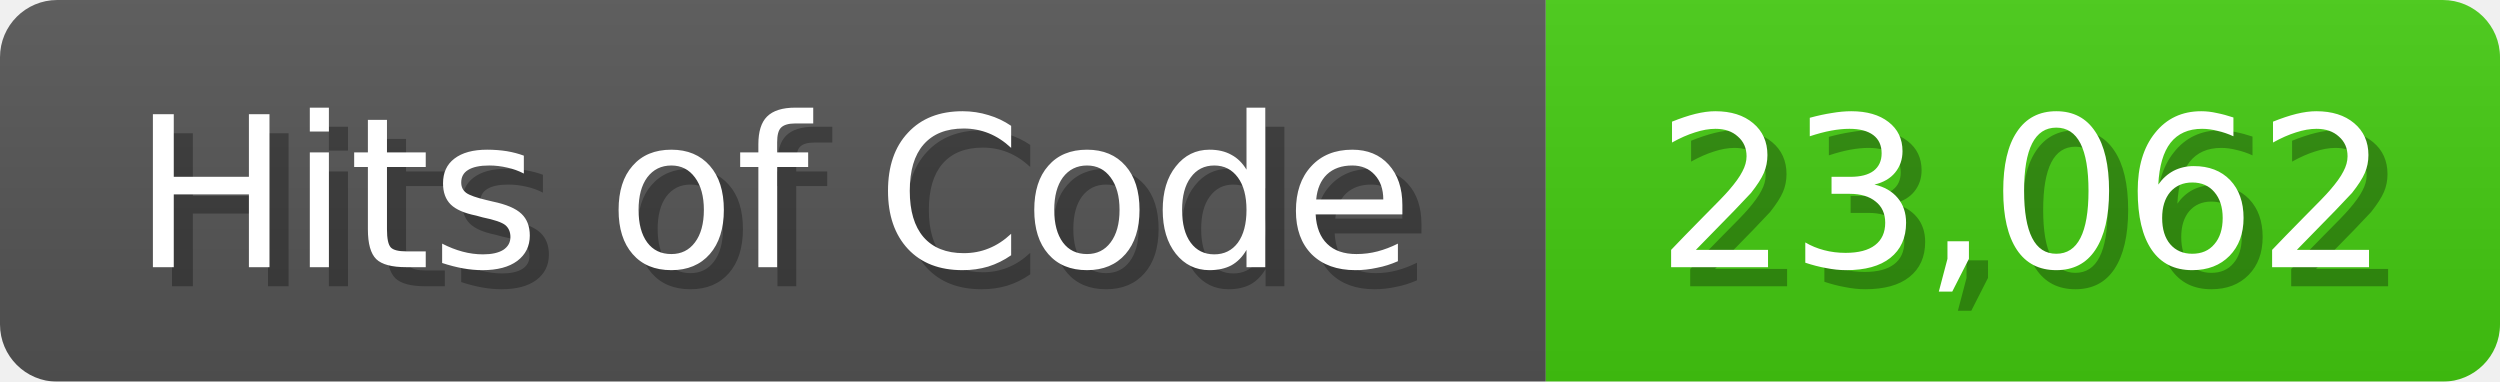
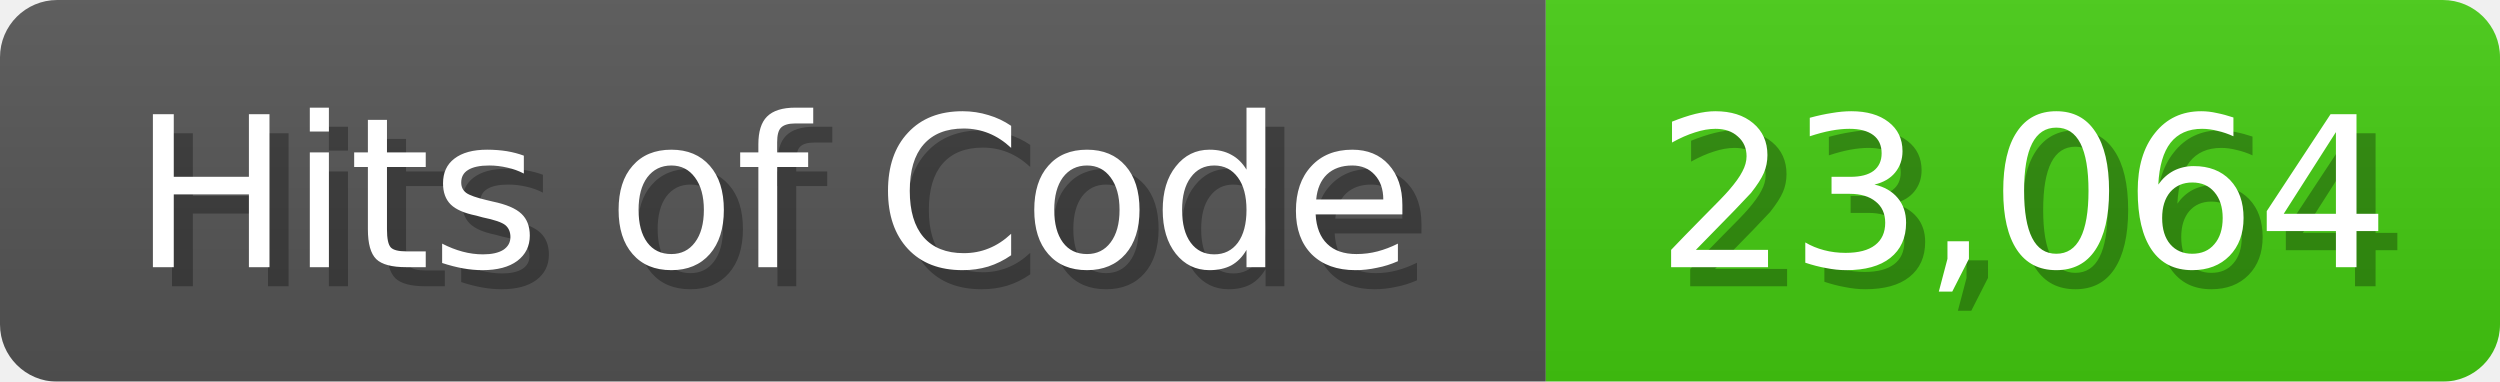
<svg xmlns="http://www.w3.org/2000/svg" width="131" height="20">
  <linearGradient id="b" x2="0" y2="100%">
    <stop offset="0" stop-color="#bbb" stop-opacity=".1" />
    <stop offset="1" stop-opacity=".1" />
  </linearGradient>
  <mask id="anybadge_1">
    <rect width="131" height="20" rx="3" fill="#fff" />
  </mask>
  <g mask="url(#anybadge_1)">
    <path fill="#555" d="M0 0h81v20H0z" />
    <path fill="#4C1" d="M81 0h50v20H81z" />
    <path fill="url(#b)" d="M0 0h131v20H0z" />
  </g>
  <g fill="#fff" text-anchor="middle" font-family="DejaVu Sans,Verdana,Geneva,sans-serif" font-size="11">
    <text x="41.5" y="15" fill="#010101" fill-opacity=".3">Hits of Code</text>
    <text x="40.5" y="14">Hits of Code</text>
  </g>
  <g fill="#fff" text-anchor="middle" font-family="DejaVu Sans,Verdana,Geneva,sans-serif" font-size="11">
-     <text x="107.0" y="15" fill="#010101" fill-opacity=".3">23,062</text>
-     <text x="106.0" y="14">23,062</text>
+     <text x="107.0" y="15" fill="#010101" fill-opacity=".3">23,064</text>
+     <text x="106.0" y="14">23,064</text>
  </g>
</svg>
